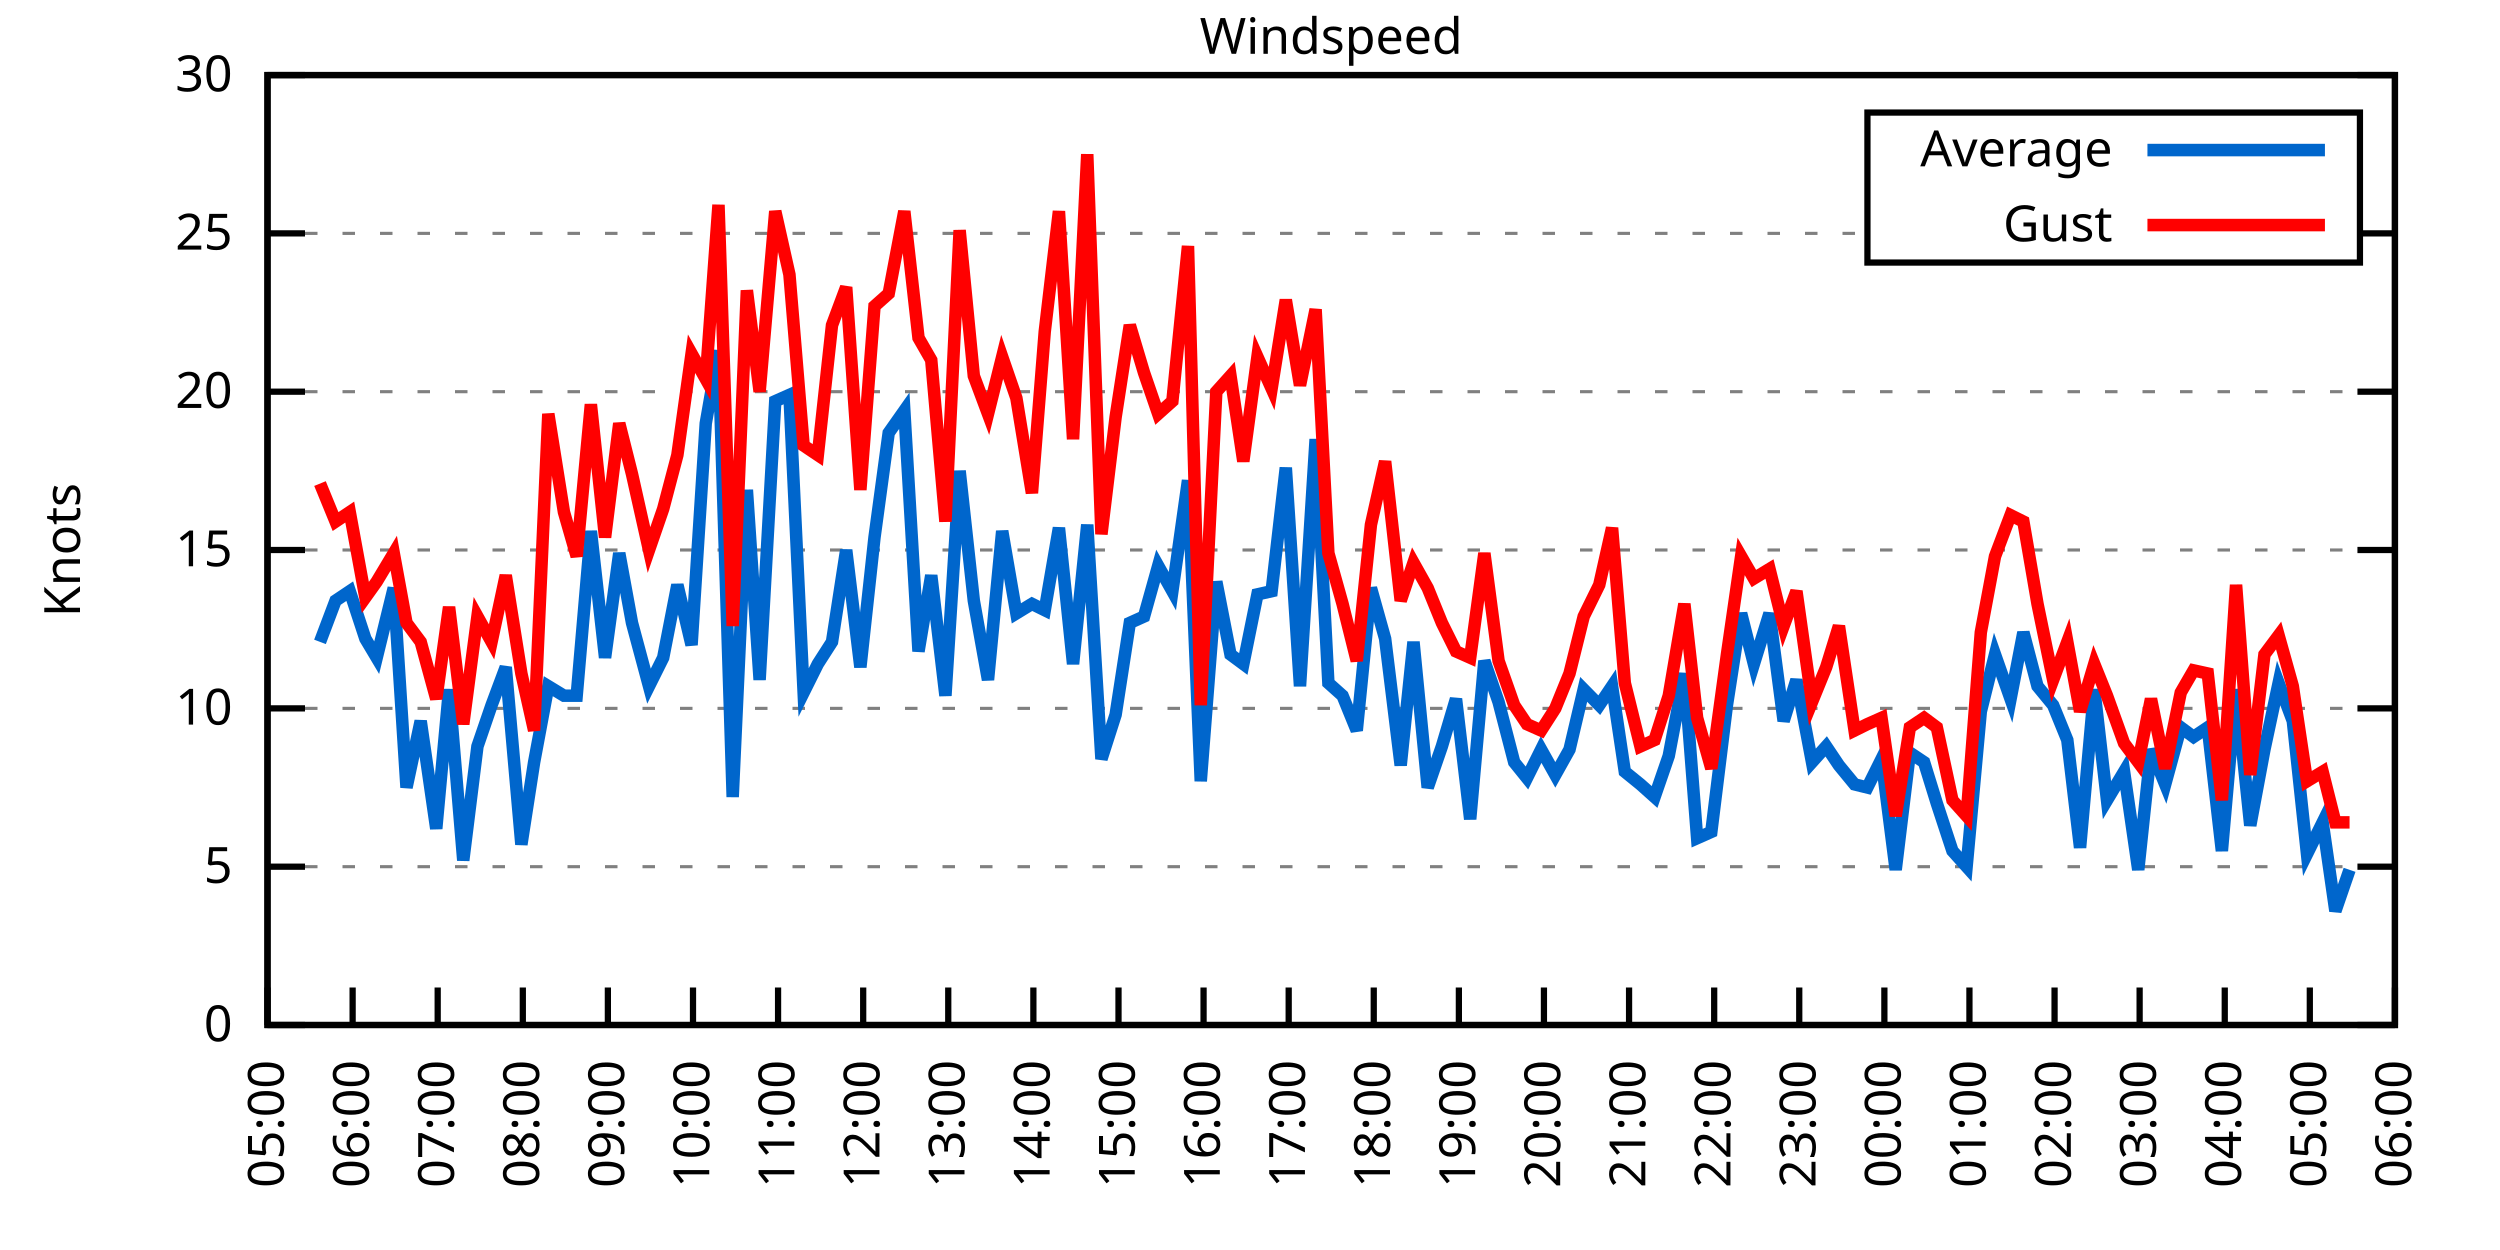
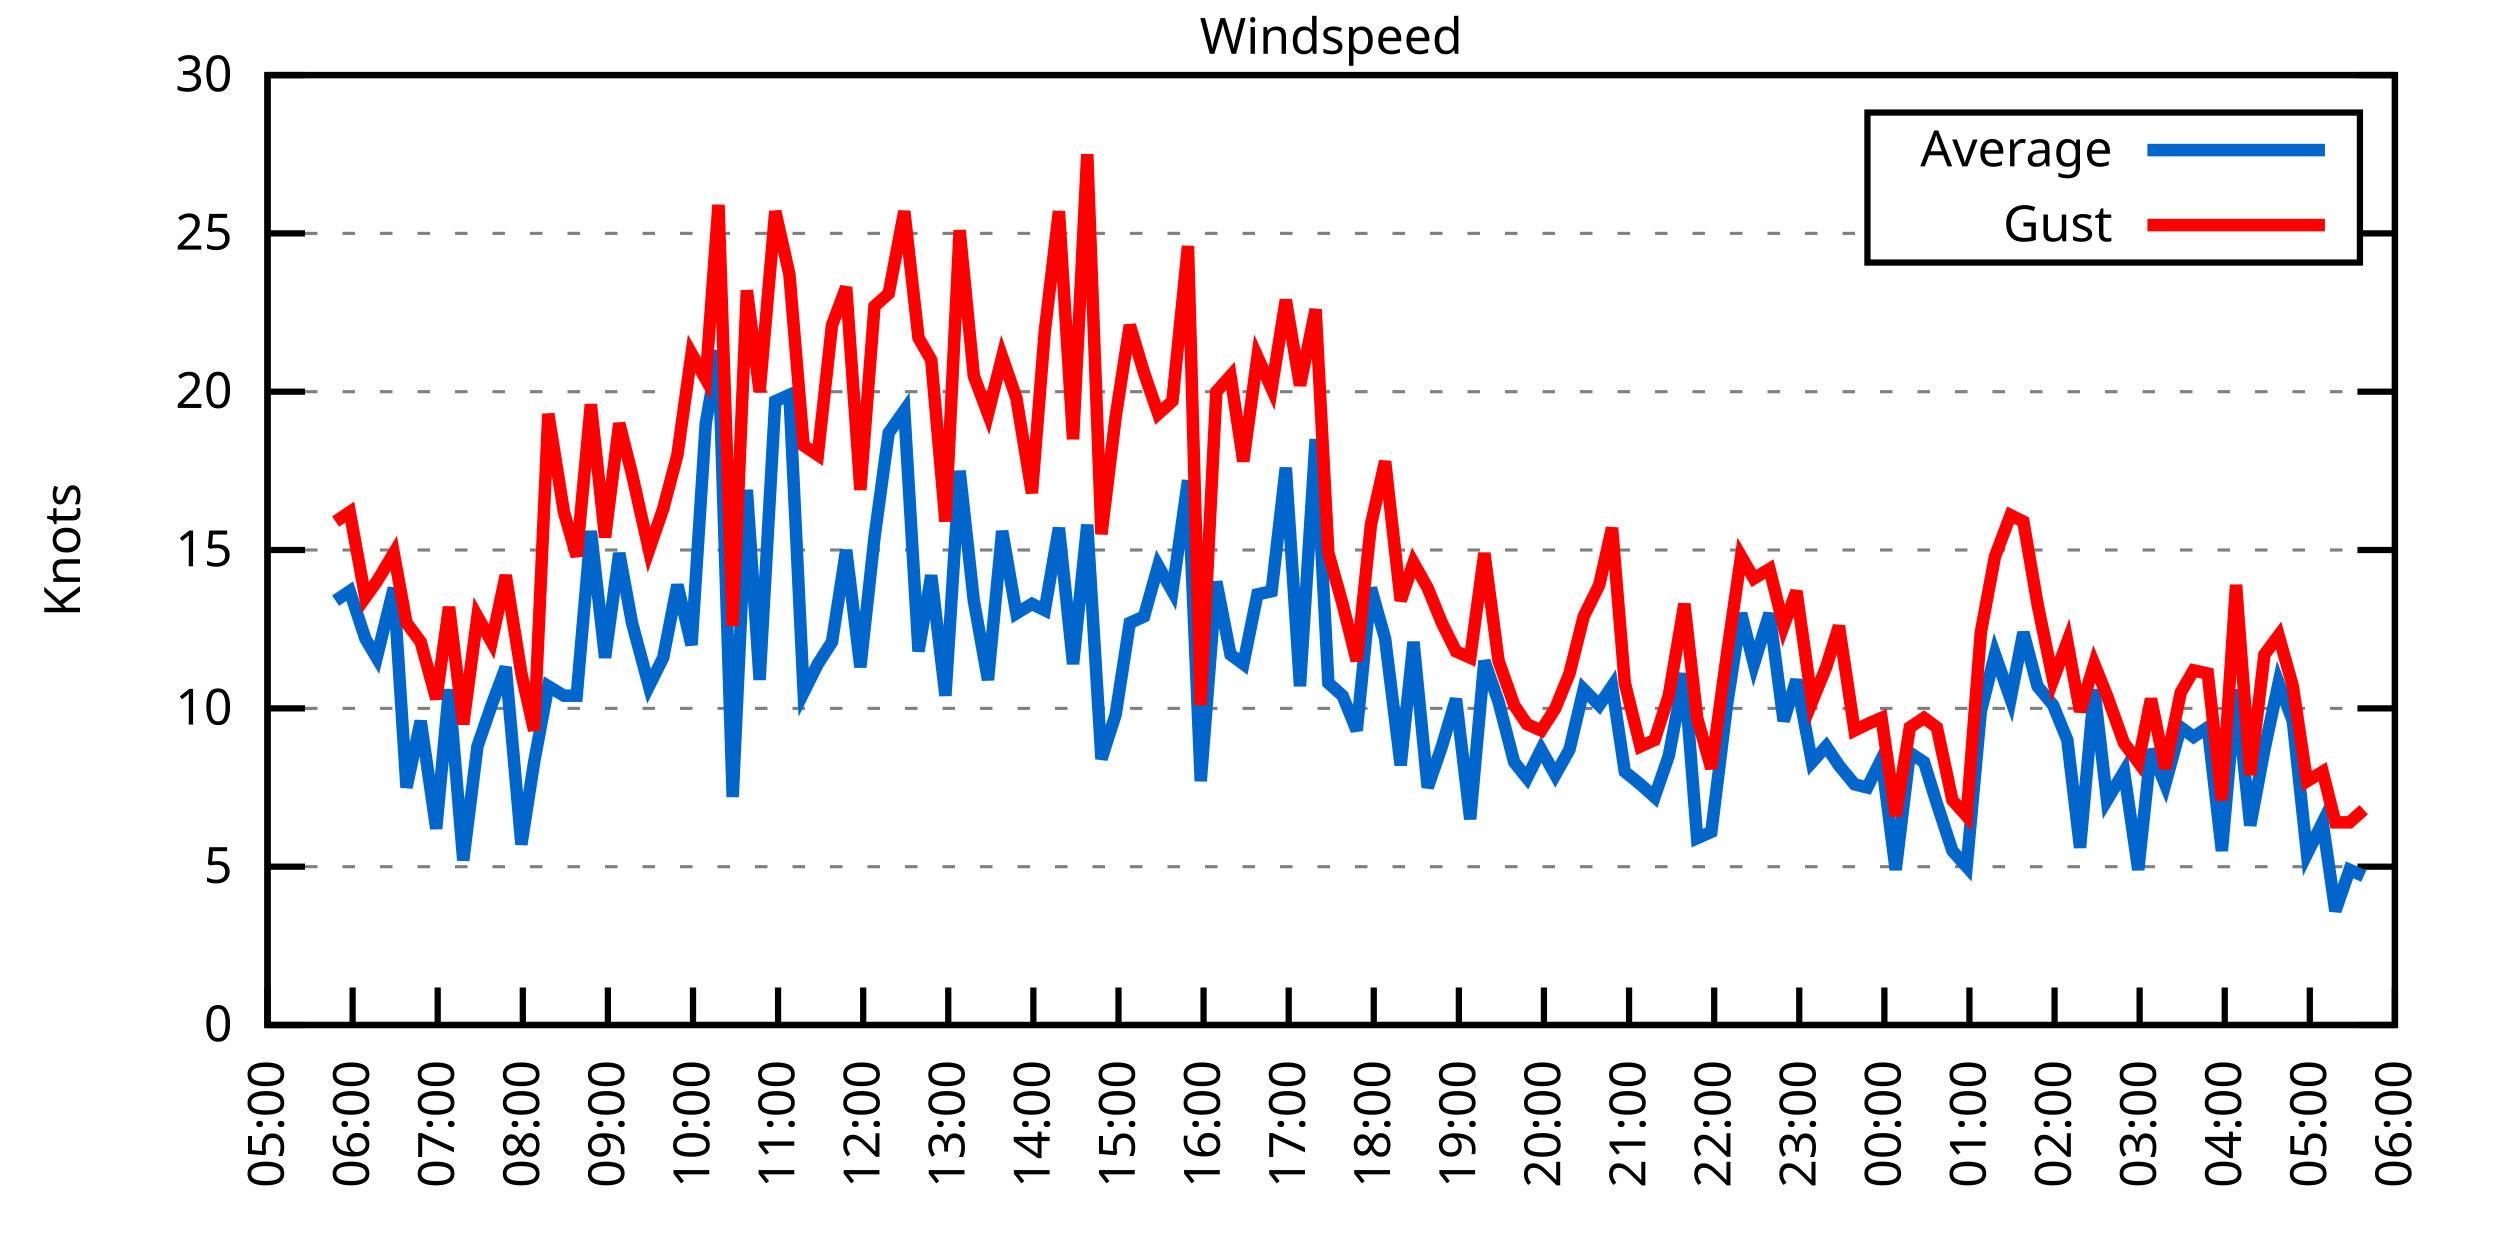
<svg xmlns="http://www.w3.org/2000/svg" xmlns:xlink="http://www.w3.org/1999/xlink" width="400" height="200" viewBox="0 0 400 200">
  <g id="gnuplot_canvas">
    <rect x="0" y="0" width="400" height="200" fill="none" />
    <defs>
      <circle id="gpDot" r="0.5" stroke-width="0.5" stroke="currentColor" />
      <path id="gpPt0" stroke-width="0.333" stroke="currentColor" d="M-1,0 h2 M0,-1 v2" />
      <path id="gpPt1" stroke-width="0.333" stroke="currentColor" d="M-1,-1 L1,1 M1,-1 L-1,1" />
      <path id="gpPt2" stroke-width="0.333" stroke="currentColor" d="M-1,0 L1,0 M0,-1 L0,1 M-1,-1 L1,1 M-1,1 L1,-1" />
      <rect id="gpPt3" stroke-width="0.333" stroke="currentColor" x="-1" y="-1" width="2" height="2" />
      <rect id="gpPt4" stroke-width="0.333" stroke="currentColor" fill="currentColor" x="-1" y="-1" width="2" height="2" />
      <circle id="gpPt5" stroke-width="0.333" stroke="currentColor" cx="0" cy="0" r="1" />
      <use xlink:href="#gpPt5" id="gpPt6" fill="currentColor" stroke="none" />
      <path id="gpPt7" stroke-width="0.333" stroke="currentColor" d="M0,-1.33 L-1.33,0.67 L1.33,0.67 z" />
      <use xlink:href="#gpPt7" id="gpPt8" fill="currentColor" stroke="none" />
      <use xlink:href="#gpPt7" id="gpPt9" stroke="currentColor" transform="rotate(180)" />
      <use xlink:href="#gpPt9" id="gpPt10" fill="currentColor" stroke="none" />
      <use xlink:href="#gpPt3" id="gpPt11" stroke="currentColor" transform="rotate(45)" />
      <use xlink:href="#gpPt11" id="gpPt12" fill="currentColor" stroke="none" />
      <path id="gpPt13" stroke-width="0.333" stroke="currentColor" d="M0,1.330 L1.265,0.411 L0.782,-1.067 L-0.782,-1.076 L-1.265,0.411 z" />
      <use xlink:href="#gpPt13" id="gpPt14" fill="currentColor" stroke="none" />
      <filter id="textbox" filterUnits="objectBoundingBox" x="0" y="0" height="1" width="1">
        <feFlood flood-color="white" flood-opacity="1" result="bgnd" />
        <feComposite in="SourceGraphic" in2="bgnd" operator="atop" />
      </filter>
      <filter id="greybox" filterUnits="objectBoundingBox" x="0" y="0" height="1" width="1">
        <feFlood flood-color="lightgrey" flood-opacity="1" result="grey" />
        <feComposite in="SourceGraphic" in2="grey" operator="atop" />
      </filter>
    </defs>
    <g fill="none" color="white" stroke="currentColor" stroke-width="1.00" stroke-linecap="butt" stroke-linejoin="miter">
</g>
    <g fill="none" color="black" stroke="currentColor" stroke-width="1.00" stroke-linecap="butt" stroke-linejoin="miter">
      <g stroke="none" shape-rendering="crispEdges">
        <polygon fill="rgb(255, 255, 255)" points="42.80,164.00 383.18,164.00 383.18,12.02 42.80,12.02 " />
      </g>
    </g>
    <g fill="none" color="black" stroke="currentColor" stroke-width="1.00" stroke-linecap="butt" stroke-linejoin="miter">
</g>
    <g fill="none" color="black" stroke="black" stroke-width="0.50" stroke-linecap="butt" stroke-linejoin="miter">
</g>
    <g fill="none" color="gray" stroke="currentColor" stroke-width="0.50" stroke-linecap="butt" stroke-linejoin="miter">
      <path stroke="gray" stroke-dasharray="2,4" class="gridline" d="M42.80,164.00 L383.19,164.00  " />
    </g>
    <g fill="none" color="gray" stroke="gray" stroke-width="1.00" stroke-linecap="butt" stroke-linejoin="miter">
</g>
    <g fill="none" color="black" stroke="currentColor" stroke-width="1.00" stroke-linecap="butt" stroke-linejoin="miter">
      <path stroke="black" d="M42.80,164.00 L48.80,164.00 M383.19,164.00 L377.19,164.00  " />
      <g transform="translate(37.20,166.60)" stroke="none" fill="black" font-family="Sans" font-size="8.00" text-anchor="end">
        <text>
          <tspan font-family="Sans"> 0</tspan>
        </text>
      </g>
    </g>
    <g fill="none" color="black" stroke="currentColor" stroke-width="1.00" stroke-linecap="butt" stroke-linejoin="miter">
</g>
    <g fill="none" color="black" stroke="black" stroke-width="0.50" stroke-linecap="butt" stroke-linejoin="miter">
</g>
    <g fill="none" color="gray" stroke="currentColor" stroke-width="0.50" stroke-linecap="butt" stroke-linejoin="miter">
      <path stroke="gray" stroke-dasharray="2,4" class="gridline" d="M42.80,138.67 L383.19,138.67  " />
    </g>
    <g fill="none" color="gray" stroke="gray" stroke-width="1.00" stroke-linecap="butt" stroke-linejoin="miter">
</g>
    <g fill="none" color="black" stroke="currentColor" stroke-width="1.00" stroke-linecap="butt" stroke-linejoin="miter">
      <path stroke="black" d="M42.80,138.67 L48.80,138.67 M383.19,138.67 L377.19,138.67  " />
      <g transform="translate(37.20,141.27)" stroke="none" fill="black" font-family="Sans" font-size="8.00" text-anchor="end">
        <text>
          <tspan font-family="Sans"> 5</tspan>
        </text>
      </g>
    </g>
    <g fill="none" color="black" stroke="currentColor" stroke-width="1.00" stroke-linecap="butt" stroke-linejoin="miter">
</g>
    <g fill="none" color="black" stroke="black" stroke-width="0.50" stroke-linecap="butt" stroke-linejoin="miter">
</g>
    <g fill="none" color="gray" stroke="currentColor" stroke-width="0.50" stroke-linecap="butt" stroke-linejoin="miter">
      <path stroke="gray" stroke-dasharray="2,4" class="gridline" d="M42.80,113.34 L383.19,113.34  " />
    </g>
    <g fill="none" color="gray" stroke="gray" stroke-width="1.00" stroke-linecap="butt" stroke-linejoin="miter">
</g>
    <g fill="none" color="black" stroke="currentColor" stroke-width="1.00" stroke-linecap="butt" stroke-linejoin="miter">
      <path stroke="black" d="M42.80,113.34 L48.80,113.34 M383.19,113.34 L377.19,113.34  " />
      <g transform="translate(37.20,115.94)" stroke="none" fill="black" font-family="Sans" font-size="8.00" text-anchor="end">
        <text>
          <tspan font-family="Sans"> 10</tspan>
        </text>
      </g>
    </g>
    <g fill="none" color="black" stroke="currentColor" stroke-width="1.00" stroke-linecap="butt" stroke-linejoin="miter">
</g>
    <g fill="none" color="black" stroke="black" stroke-width="0.50" stroke-linecap="butt" stroke-linejoin="miter">
</g>
    <g fill="none" color="gray" stroke="currentColor" stroke-width="0.50" stroke-linecap="butt" stroke-linejoin="miter">
      <path stroke="gray" stroke-dasharray="2,4" class="gridline" d="M42.80,88.00 L383.19,88.00  " />
    </g>
    <g fill="none" color="gray" stroke="gray" stroke-width="1.00" stroke-linecap="butt" stroke-linejoin="miter">
</g>
    <g fill="none" color="black" stroke="currentColor" stroke-width="1.00" stroke-linecap="butt" stroke-linejoin="miter">
      <path stroke="black" d="M42.80,88.00 L48.80,88.00 M383.19,88.00 L377.19,88.00  " />
      <g transform="translate(37.20,90.60)" stroke="none" fill="black" font-family="Sans" font-size="8.00" text-anchor="end">
        <text>
          <tspan font-family="Sans"> 15</tspan>
        </text>
      </g>
    </g>
    <g fill="none" color="black" stroke="currentColor" stroke-width="1.00" stroke-linecap="butt" stroke-linejoin="miter">
</g>
    <g fill="none" color="black" stroke="black" stroke-width="0.50" stroke-linecap="butt" stroke-linejoin="miter">
</g>
    <g fill="none" color="gray" stroke="currentColor" stroke-width="0.50" stroke-linecap="butt" stroke-linejoin="miter">
      <path stroke="gray" stroke-dasharray="2,4" class="gridline" d="M42.80,62.67 L383.19,62.67  " />
    </g>
    <g fill="none" color="gray" stroke="gray" stroke-width="1.00" stroke-linecap="butt" stroke-linejoin="miter">
</g>
    <g fill="none" color="black" stroke="currentColor" stroke-width="1.00" stroke-linecap="butt" stroke-linejoin="miter">
      <path stroke="black" d="M42.80,62.67 L48.80,62.67 M383.19,62.67 L377.19,62.67  " />
      <g transform="translate(37.20,65.27)" stroke="none" fill="black" font-family="Sans" font-size="8.00" text-anchor="end">
        <text>
          <tspan font-family="Sans"> 20</tspan>
        </text>
      </g>
    </g>
    <g fill="none" color="black" stroke="currentColor" stroke-width="1.00" stroke-linecap="butt" stroke-linejoin="miter">
</g>
    <g fill="none" color="black" stroke="black" stroke-width="0.50" stroke-linecap="butt" stroke-linejoin="miter">
</g>
    <g fill="none" color="gray" stroke="currentColor" stroke-width="0.50" stroke-linecap="butt" stroke-linejoin="miter">
      <path stroke="gray" stroke-dasharray="2,4" class="gridline" d="M42.80,37.34 L298.79,37.34 M377.59,37.34 L383.19,37.34  " />
    </g>
    <g fill="none" color="gray" stroke="gray" stroke-width="1.00" stroke-linecap="butt" stroke-linejoin="miter">
</g>
    <g fill="none" color="black" stroke="currentColor" stroke-width="1.00" stroke-linecap="butt" stroke-linejoin="miter">
      <path stroke="black" d="M42.80,37.34 L48.80,37.34 M383.19,37.34 L377.19,37.34  " />
      <g transform="translate(37.20,39.94)" stroke="none" fill="black" font-family="Sans" font-size="8.00" text-anchor="end">
        <text>
          <tspan font-family="Sans"> 25</tspan>
        </text>
      </g>
    </g>
    <g fill="none" color="black" stroke="currentColor" stroke-width="1.00" stroke-linecap="butt" stroke-linejoin="miter">
</g>
    <g fill="none" color="black" stroke="black" stroke-width="0.50" stroke-linecap="butt" stroke-linejoin="miter">
</g>
    <g fill="none" color="gray" stroke="currentColor" stroke-width="0.50" stroke-linecap="butt" stroke-linejoin="miter">
      <path stroke="gray" stroke-dasharray="2,4" class="gridline" d="M42.80,12.01 L383.19,12.01  " />
    </g>
    <g fill="none" color="gray" stroke="gray" stroke-width="1.00" stroke-linecap="butt" stroke-linejoin="miter">
</g>
    <g fill="none" color="black" stroke="currentColor" stroke-width="1.00" stroke-linecap="butt" stroke-linejoin="miter">
      <path stroke="black" d="M42.80,12.01 L48.80,12.01 M383.19,12.01 L377.19,12.01  " />
      <g transform="translate(37.20,14.61)" stroke="none" fill="black" font-family="Sans" font-size="8.00" text-anchor="end">
        <text>
          <tspan font-family="Sans"> 30</tspan>
        </text>
      </g>
    </g>
    <g fill="none" color="black" stroke="currentColor" stroke-width="1.00" stroke-linecap="butt" stroke-linejoin="miter">
      <path stroke="black" d="M42.80,164.00 L42.80,158.00  " />
      <g transform="translate(45.40,169.60) rotate(270.00)" stroke="none" fill="black" font-family="Sans" font-size="8.00" text-anchor="end">
        <text>
          <tspan font-family="Sans">05:00</tspan>
        </text>
      </g>
    </g>
    <g fill="none" color="black" stroke="currentColor" stroke-width="1.00" stroke-linecap="butt" stroke-linejoin="miter">
      <path stroke="black" d="M56.42,164.00 L56.42,158.00  " />
      <g transform="translate(59.02,169.60) rotate(270.00)" stroke="none" fill="black" font-family="Sans" font-size="8.00" text-anchor="end">
        <text>
          <tspan font-family="Sans">06:00</tspan>
        </text>
      </g>
    </g>
    <g fill="none" color="black" stroke="currentColor" stroke-width="1.00" stroke-linecap="butt" stroke-linejoin="miter">
      <path stroke="black" d="M70.03,164.00 L70.03,158.00  " />
      <g transform="translate(72.63,169.60) rotate(270.00)" stroke="none" fill="black" font-family="Sans" font-size="8.00" text-anchor="end">
        <text>
          <tspan font-family="Sans">07:00</tspan>
        </text>
      </g>
    </g>
    <g fill="none" color="black" stroke="currentColor" stroke-width="1.00" stroke-linecap="butt" stroke-linejoin="miter">
      <path stroke="black" d="M83.65,164.00 L83.65,158.00  " />
      <g transform="translate(86.25,169.60) rotate(270.00)" stroke="none" fill="black" font-family="Sans" font-size="8.00" text-anchor="end">
        <text>
          <tspan font-family="Sans">08:00</tspan>
        </text>
      </g>
    </g>
    <g fill="none" color="black" stroke="currentColor" stroke-width="1.00" stroke-linecap="butt" stroke-linejoin="miter">
      <path stroke="black" d="M97.26,164.00 L97.26,158.00  " />
      <g transform="translate(99.86,169.60) rotate(270.00)" stroke="none" fill="black" font-family="Sans" font-size="8.00" text-anchor="end">
        <text>
          <tspan font-family="Sans">09:00</tspan>
        </text>
      </g>
    </g>
    <g fill="none" color="black" stroke="currentColor" stroke-width="1.00" stroke-linecap="butt" stroke-linejoin="miter">
      <path stroke="black" d="M110.88,164.00 L110.88,158.00  " />
      <g transform="translate(113.48,169.60) rotate(270.00)" stroke="none" fill="black" font-family="Sans" font-size="8.00" text-anchor="end">
        <text>
          <tspan font-family="Sans">10:00</tspan>
        </text>
      </g>
    </g>
    <g fill="none" color="black" stroke="currentColor" stroke-width="1.00" stroke-linecap="butt" stroke-linejoin="miter">
      <path stroke="black" d="M124.49,164.00 L124.49,158.00  " />
      <g transform="translate(127.09,169.60) rotate(270.00)" stroke="none" fill="black" font-family="Sans" font-size="8.00" text-anchor="end">
        <text>
          <tspan font-family="Sans">11:00</tspan>
        </text>
      </g>
    </g>
    <g fill="none" color="black" stroke="currentColor" stroke-width="1.00" stroke-linecap="butt" stroke-linejoin="miter">
      <path stroke="black" d="M138.11,164.00 L138.11,158.00  " />
      <g transform="translate(140.71,169.60) rotate(270.00)" stroke="none" fill="black" font-family="Sans" font-size="8.00" text-anchor="end">
        <text>
          <tspan font-family="Sans">12:00</tspan>
        </text>
      </g>
    </g>
    <g fill="none" color="black" stroke="currentColor" stroke-width="1.00" stroke-linecap="butt" stroke-linejoin="miter">
      <path stroke="black" d="M151.72,164.00 L151.72,158.00  " />
      <g transform="translate(154.32,169.60) rotate(270.00)" stroke="none" fill="black" font-family="Sans" font-size="8.00" text-anchor="end">
        <text>
          <tspan font-family="Sans">13:00</tspan>
        </text>
      </g>
    </g>
    <g fill="none" color="black" stroke="currentColor" stroke-width="1.00" stroke-linecap="butt" stroke-linejoin="miter">
      <path stroke="black" d="M165.34,164.00 L165.34,158.00  " />
      <g transform="translate(167.94,169.60) rotate(270.00)" stroke="none" fill="black" font-family="Sans" font-size="8.00" text-anchor="end">
        <text>
          <tspan font-family="Sans">14:00</tspan>
        </text>
      </g>
    </g>
    <g fill="none" color="black" stroke="currentColor" stroke-width="1.00" stroke-linecap="butt" stroke-linejoin="miter">
      <path stroke="black" d="M178.96,164.00 L178.96,158.00  " />
      <g transform="translate(181.56,169.60) rotate(270.00)" stroke="none" fill="black" font-family="Sans" font-size="8.00" text-anchor="end">
        <text>
          <tspan font-family="Sans">15:00</tspan>
        </text>
      </g>
    </g>
    <g fill="none" color="black" stroke="currentColor" stroke-width="1.00" stroke-linecap="butt" stroke-linejoin="miter">
      <path stroke="black" d="M192.57,164.00 L192.57,158.00  " />
      <g transform="translate(195.17,169.60) rotate(270.00)" stroke="none" fill="black" font-family="Sans" font-size="8.00" text-anchor="end">
        <text>
          <tspan font-family="Sans">16:00</tspan>
        </text>
      </g>
    </g>
    <g fill="none" color="black" stroke="currentColor" stroke-width="1.00" stroke-linecap="butt" stroke-linejoin="miter">
      <path stroke="black" d="M206.19,164.00 L206.19,158.00  " />
      <g transform="translate(208.79,169.60) rotate(270.00)" stroke="none" fill="black" font-family="Sans" font-size="8.00" text-anchor="end">
        <text>
          <tspan font-family="Sans">17:00</tspan>
        </text>
      </g>
    </g>
    <g fill="none" color="black" stroke="currentColor" stroke-width="1.00" stroke-linecap="butt" stroke-linejoin="miter">
      <path stroke="black" d="M219.80,164.00 L219.80,158.00  " />
      <g transform="translate(222.40,169.60) rotate(270.00)" stroke="none" fill="black" font-family="Sans" font-size="8.00" text-anchor="end">
        <text>
          <tspan font-family="Sans">18:00</tspan>
        </text>
      </g>
    </g>
    <g fill="none" color="black" stroke="currentColor" stroke-width="1.00" stroke-linecap="butt" stroke-linejoin="miter">
      <path stroke="black" d="M233.42,164.00 L233.42,158.00  " />
      <g transform="translate(236.02,169.60) rotate(270.00)" stroke="none" fill="black" font-family="Sans" font-size="8.00" text-anchor="end">
        <text>
          <tspan font-family="Sans">19:00</tspan>
        </text>
      </g>
    </g>
    <g fill="none" color="black" stroke="currentColor" stroke-width="1.00" stroke-linecap="butt" stroke-linejoin="miter">
      <path stroke="black" d="M247.03,164.00 L247.03,158.00  " />
      <g transform="translate(249.63,169.60) rotate(270.00)" stroke="none" fill="black" font-family="Sans" font-size="8.00" text-anchor="end">
        <text>
          <tspan font-family="Sans">20:00</tspan>
        </text>
      </g>
    </g>
    <g fill="none" color="black" stroke="currentColor" stroke-width="1.00" stroke-linecap="butt" stroke-linejoin="miter">
      <path stroke="black" d="M260.65,164.00 L260.65,158.00  " />
      <g transform="translate(263.25,169.60) rotate(270.00)" stroke="none" fill="black" font-family="Sans" font-size="8.00" text-anchor="end">
        <text>
          <tspan font-family="Sans">21:00</tspan>
        </text>
      </g>
    </g>
    <g fill="none" color="black" stroke="currentColor" stroke-width="1.00" stroke-linecap="butt" stroke-linejoin="miter">
      <path stroke="black" d="M274.27,164.00 L274.27,158.00  " />
      <g transform="translate(276.87,169.60) rotate(270.00)" stroke="none" fill="black" font-family="Sans" font-size="8.00" text-anchor="end">
        <text>
          <tspan font-family="Sans">22:00</tspan>
        </text>
      </g>
    </g>
    <g fill="none" color="black" stroke="currentColor" stroke-width="1.00" stroke-linecap="butt" stroke-linejoin="miter">
      <path stroke="black" d="M287.88,164.00 L287.88,158.00  " />
      <g transform="translate(290.48,169.60) rotate(270.00)" stroke="none" fill="black" font-family="Sans" font-size="8.00" text-anchor="end">
        <text>
          <tspan font-family="Sans">23:00</tspan>
        </text>
      </g>
    </g>
    <g fill="none" color="black" stroke="currentColor" stroke-width="1.00" stroke-linecap="butt" stroke-linejoin="miter">
      <path stroke="black" d="M301.50,164.00 L301.50,158.00  " />
      <g transform="translate(304.10,169.60) rotate(270.00)" stroke="none" fill="black" font-family="Sans" font-size="8.00" text-anchor="end">
        <text>
          <tspan font-family="Sans">00:00</tspan>
        </text>
      </g>
    </g>
    <g fill="none" color="black" stroke="currentColor" stroke-width="1.00" stroke-linecap="butt" stroke-linejoin="miter">
      <path stroke="black" d="M315.11,164.00 L315.11,158.00  " />
      <g transform="translate(317.71,169.60) rotate(270.00)" stroke="none" fill="black" font-family="Sans" font-size="8.00" text-anchor="end">
        <text>
          <tspan font-family="Sans">01:00</tspan>
        </text>
      </g>
    </g>
    <g fill="none" color="black" stroke="currentColor" stroke-width="1.00" stroke-linecap="butt" stroke-linejoin="miter">
      <path stroke="black" d="M328.73,164.00 L328.73,158.00  " />
      <g transform="translate(331.33,169.60) rotate(270.00)" stroke="none" fill="black" font-family="Sans" font-size="8.00" text-anchor="end">
        <text>
          <tspan font-family="Sans">02:00</tspan>
        </text>
      </g>
    </g>
    <g fill="none" color="black" stroke="currentColor" stroke-width="1.00" stroke-linecap="butt" stroke-linejoin="miter">
      <path stroke="black" d="M342.34,164.00 L342.34,158.00  " />
      <g transform="translate(344.94,169.60) rotate(270.00)" stroke="none" fill="black" font-family="Sans" font-size="8.00" text-anchor="end">
        <text>
          <tspan font-family="Sans">03:00</tspan>
        </text>
      </g>
    </g>
    <g fill="none" color="black" stroke="currentColor" stroke-width="1.00" stroke-linecap="butt" stroke-linejoin="miter">
      <path stroke="black" d="M355.96,164.00 L355.96,158.00  " />
      <g transform="translate(358.56,169.60) rotate(270.00)" stroke="none" fill="black" font-family="Sans" font-size="8.00" text-anchor="end">
        <text>
          <tspan font-family="Sans">04:00</tspan>
        </text>
      </g>
    </g>
    <g fill="none" color="black" stroke="currentColor" stroke-width="1.00" stroke-linecap="butt" stroke-linejoin="miter">
      <path stroke="black" d="M369.57,164.00 L369.57,158.00  " />
      <g transform="translate(372.17,169.60) rotate(270.00)" stroke="none" fill="black" font-family="Sans" font-size="8.00" text-anchor="end">
        <text>
          <tspan font-family="Sans">05:00</tspan>
        </text>
      </g>
    </g>
    <g fill="none" color="black" stroke="currentColor" stroke-width="1.00" stroke-linecap="butt" stroke-linejoin="miter">
      <path stroke="black" d="M383.19,164.00 L383.19,158.00  " />
      <g transform="translate(385.79,169.60) rotate(270.00)" stroke="none" fill="black" font-family="Sans" font-size="8.00" text-anchor="end">
        <text>
          <tspan font-family="Sans">06:00</tspan>
        </text>
      </g>
    </g>
    <g fill="none" color="black" stroke="currentColor" stroke-width="1.00" stroke-linecap="butt" stroke-linejoin="miter">
</g>
    <g fill="none" color="black" stroke="currentColor" stroke-width="1.00" stroke-linecap="butt" stroke-linejoin="miter">
      <path stroke="black" d="M42.80,12.01 L42.80,164.00 L383.19,164.00 L383.19,12.01 L42.80,12.01 Z  " />
    </g>
    <g fill="none" color="black" stroke="currentColor" stroke-width="1.00" stroke-linecap="butt" stroke-linejoin="miter">
</g>
    <g fill="none" color="black" stroke="currentColor" stroke-width="1.00" stroke-linecap="butt" stroke-linejoin="miter">
      <path stroke="black" d="M298.79,42.01 L298.79,18.01 L377.59,18.01 L377.59,42.01 L298.79,42.01 Z  " />
    </g>
    <g id="Windspeed_plot_1">
      <g fill="none" color="white" stroke="black" stroke-width="2.00" stroke-linecap="butt" stroke-linejoin="miter">
</g>
      <g fill="none" color="black" stroke="currentColor" stroke-width="2.00" stroke-linecap="butt" stroke-linejoin="miter">
        <g transform="translate(337.99,26.61)" stroke="none" fill="black" font-family="Sans" font-size="8.00" text-anchor="end">
          <text>
            <tspan font-family="Sans">Average</tspan>
          </text>
        </g>
      </g>
      <g fill="none" color="black" stroke="currentColor" stroke-width="2.00" stroke-linecap="butt" stroke-linejoin="miter">
-         <path stroke="rgb(  0, 102, 204)" d="M343.59,24.01 L371.99,24.01 M51.20,102.70 L53.69,96.11 L55.96,94.59 L58.46,102.19 L60.27,105.23 L63.00,94.08   L65.04,126.00 L67.31,115.36 L69.80,132.59 L71.85,110.30 L74.12,137.66 L76.39,119.42 L78.65,112.83 L80.92,106.75   L83.42,135.12 L85.46,121.95 L87.73,109.79 L90.23,111.31 L92.27,111.31 L94.54,84.97 L96.81,105.23 L99.08,88.51   L101.12,99.66 L103.84,109.79 L106.11,105.23 L108.38,93.58 L110.65,103.20 L112.92,67.74 L114.96,56.09 L117.23,127.52   L119.50,78.38 L121.54,108.78 L124.04,64.19 L126.31,63.18 L128.58,110.80 L130.85,106.24 L133.12,102.70 L135.39,88.00   L137.66,106.75 L139.92,85.98 L142.19,69.26 L144.69,65.71 L146.96,104.22 L149.00,92.06 L151.27,111.31 L153.54,75.34   L155.81,96.11 L158.08,108.78 L160.35,84.97 L162.62,98.14 L165.11,96.62 L167.16,97.63 L169.43,84.46 L171.69,106.24   L173.96,83.95 L176.23,121.44 L178.50,114.35 L180.77,99.66 L183.04,98.64 L185.31,90.54 L187.58,94.59 L190.08,76.86   L192.12,124.99 L194.61,93.07 L196.88,104.72 L198.93,106.24 L201.19,95.10 L203.46,94.59 L205.73,74.83 L208.00,109.79   L210.50,70.27 L212.54,109.28 L214.81,111.31 L217.08,116.88 L219.35,94.08 L221.62,102.19 L224.11,122.46 L226.16,102.70   L228.43,126.00 L230.70,119.42 L232.96,111.82 L235.23,131.07 L237.50,105.74 L239.77,112.32 L242.27,121.95 L244.31,124.48   L246.58,119.92 L248.85,123.98 L251.12,119.92 L253.39,110.30 L255.88,112.83 L257.93,109.79 L259.97,123.47 L262.47,125.50   L264.73,127.52 L267.00,120.94 L269.50,107.76 L271.54,134.11 L273.81,133.10 L276.31,112.83 L278.58,98.14 L280.62,106.24   L283.12,98.14 L285.38,115.36 L287.43,108.78 L289.92,121.95 L292.19,119.42 L294.23,122.46 L296.73,125.50 L298.77,126.00   L301.04,121.44 L303.31,139.17 L305.58,120.43 L307.85,121.95 L309.89,128.54 L312.39,136.14 L314.66,138.67 L316.93,113.84   L319.20,104.72 L321.69,111.82 L323.74,101.18 L326.00,109.79 L328.50,112.83 L330.77,118.40 L332.81,135.63 L335.08,110.30   L337.12,128.03 L339.85,123.47 L342.12,139.17 L344.16,119.92 L346.43,125.50 L348.92,116.38 L350.97,117.90 L353.24,116.38   L355.50,136.14 L357.77,110.30 L360.04,132.08 L362.31,119.92 L364.58,109.28 L366.85,115.36 L369.12,136.64 L371.62,131.58   L373.66,145.76 L375.93,139.17  " />
+         <path stroke="rgb(  0, 102, 204)" d="M343.59,24.01 L371.99,24.01 M53.69,96.11 L55.96,94.59 L58.46,102.19 L60.27,105.23 L63.00,94.08 L65.04,126.00   L67.31,115.36 L69.80,132.59 L71.85,110.30 L74.12,137.66 L76.39,119.42 L78.65,112.83 L80.92,106.75 L83.42,135.12   L85.46,121.95 L87.73,109.79 L90.23,111.31 L92.27,111.31 L94.54,84.97 L96.81,105.23 L99.08,88.51 L101.12,99.66   L103.84,109.79 L106.11,105.23 L108.38,93.58 L110.65,103.20 L112.92,67.74 L114.96,56.09 L117.23,127.52 L119.50,78.38   L121.54,108.78 L124.04,64.19 L126.31,63.18 L128.58,110.80 L130.85,106.24 L133.12,102.70 L135.39,88.00 L137.66,106.75   L139.92,85.98 L142.19,69.26 L144.69,65.71 L146.96,104.22 L149.00,92.06 L151.27,111.31 L153.54,75.34 L155.81,96.11   L158.08,108.78 L160.35,84.97 L162.62,98.14 L165.11,96.62 L167.16,97.63 L169.43,84.46 L171.69,106.24 L173.96,83.95   L176.23,121.44 L178.50,114.35 L180.77,99.66 L183.04,98.64 L185.31,90.54 L187.58,94.59 L190.08,76.86 L192.12,124.99   L194.61,93.07 L196.88,104.72 L198.93,106.24 L201.19,95.10 L203.46,94.59 L205.73,74.83 L208.00,109.79 L210.50,70.27   L212.54,109.28 L214.81,111.31 L217.08,116.88 L219.35,94.08 L221.62,102.19 L224.11,122.46 L226.16,102.70 L228.43,126.00   L230.70,119.42 L232.96,111.82 L235.23,131.07 L237.50,105.74 L239.77,112.32 L242.27,121.95 L244.31,124.48 L246.58,119.92   L248.85,123.98 L251.12,119.92 L253.39,110.30 L255.88,112.83 L257.93,109.79 L259.97,123.47 L262.47,125.50 L264.73,127.52   L267.00,120.94 L269.50,107.76 L271.54,134.11 L273.81,133.10 L276.31,112.83 L278.58,98.14 L280.62,106.24 L283.12,98.14   L285.38,115.36 L287.43,108.78 L289.92,121.95 L292.19,119.42 L294.23,122.46 L296.73,125.50 L298.77,126.00 L301.04,121.44   L303.31,139.17 L305.58,120.43 L307.85,121.95 L309.89,128.54 L312.39,136.14 L314.66,138.67 L316.93,113.84 L319.20,104.72   L321.69,111.82 L323.74,101.18 L326.00,109.79 L328.50,112.83 L330.77,118.40 L332.81,135.63 L335.08,110.30 L337.12,128.03   L339.85,123.47 L342.12,139.17 L344.16,119.92 L346.43,125.50 L348.92,116.38 L350.97,117.90 L353.24,116.38 L355.50,136.14   L357.77,110.30 L360.04,132.08 L362.31,119.92 L364.58,109.28 L366.85,115.36 L369.12,136.64 L371.62,131.58 L373.66,145.76   L375.93,139.17 L378.20,140.19  " />
      </g>
    </g>
    <g id="Windspeed_plot_2">
      <g fill="none" color="black" stroke="currentColor" stroke-width="2.00" stroke-linecap="butt" stroke-linejoin="miter">
        <g transform="translate(337.99,38.61)" stroke="none" fill="black" font-family="Sans" font-size="8.00" text-anchor="end">
          <text>
            <tspan font-family="Sans">Gust</tspan>
          </text>
        </g>
      </g>
      <g fill="none" color="black" stroke="currentColor" stroke-width="2.00" stroke-linecap="butt" stroke-linejoin="miter">
-         <path stroke="rgb(255,   0,   0)" d="M343.59,36.01 L371.99,36.01 M51.20,77.37 L53.69,83.45 L55.96,81.93 L58.46,95.60 L60.27,93.07 L63.00,88.51   L65.04,99.66 L67.31,102.70 L69.80,111.82 L71.85,97.12 L74.12,115.87 L76.39,98.64 L78.65,102.70 L80.92,92.06   L83.42,107.76 L85.46,116.88 L87.73,66.22 L90.23,81.93 L92.27,89.02 L94.54,64.70 L96.81,85.98 L99.08,67.74   L101.12,75.85 L103.84,88.00 L106.11,81.42 L108.38,72.81 L110.65,56.59 L112.92,60.65 L114.96,32.78 L117.23,100.16   L119.50,46.46 L121.54,62.67 L124.04,33.80 L126.31,43.93 L128.58,71.29 L130.85,72.81 L133.12,52.03 L135.39,45.95   L137.66,78.38 L139.92,48.99 L142.19,46.97 L144.69,33.80 L146.96,54.06 L149.00,57.61 L151.27,83.45 L153.54,36.84   L155.81,60.14 L158.08,66.22 L160.35,57.10 L162.62,63.69 L165.11,78.89 L167.16,53.05 L169.43,33.80 L171.69,70.27   L173.96,24.68 L176.23,85.47 L178.50,66.73 L180.77,52.03 L183.04,59.63 L185.31,66.22 L187.58,64.19 L190.08,39.37   L192.12,112.83 L194.61,62.67 L196.88,60.14 L198.93,73.82 L201.19,57.10 L203.46,62.17 L205.73,47.98 L208.00,61.66   L210.50,49.50 L212.54,88.51 L214.81,96.62 L217.08,105.74 L219.35,83.95 L221.62,73.82 L224.11,96.11 L226.16,90.03   L228.43,94.08 L230.70,99.66 L232.96,104.22 L235.23,105.23 L237.50,88.51 L239.77,105.74 L242.27,112.83 L244.31,115.87   L246.58,116.88 L248.85,113.34 L251.12,107.76 L253.39,98.64 L255.88,93.58 L257.93,84.46 L259.97,109.28 L262.47,119.42   L264.73,118.40 L267.00,111.31 L269.50,96.62 L271.54,114.86 L273.81,122.96 L276.31,104.72 L278.58,89.02 L280.62,92.56   L283.12,91.04 L285.38,100.16 L287.43,94.59 L289.92,112.32 L292.19,106.75 L294.23,100.16 L296.73,116.88 L298.77,115.87   L301.04,114.86 L303.31,130.56 L305.58,116.38 L307.85,114.86 L309.89,116.38 L312.39,128.03 L314.66,130.56 L316.93,101.18   L319.20,89.02 L321.69,82.43 L323.74,83.45 L326.00,96.62 L328.50,108.78 L330.77,102.70 L332.81,113.84 L335.08,106.24   L337.12,111.31 L339.85,118.91 L342.12,121.95 L344.16,111.82 L346.43,122.96 L348.92,110.80 L350.97,107.26 L353.24,107.76   L355.50,128.03 L357.77,93.58 L360.04,123.98 L362.31,104.72 L364.58,101.68 L366.85,109.79 L369.12,124.99 L371.62,123.47   L373.66,131.58 L375.93,131.58  " />
+         <path stroke="rgb(255,   0,   0)" d="M343.59,36.01 L371.99,36.01 M53.69,83.45 L55.96,81.93 L58.46,95.60 L60.27,93.07 L63.00,88.51 L65.04,99.66   L67.31,102.70 L69.80,111.82 L71.85,97.12 L74.12,115.87 L76.39,98.64 L78.65,102.70 L80.92,92.06 L83.42,107.76   L85.46,116.88 L87.73,66.22 L90.23,81.93 L92.27,89.02 L94.54,64.70 L96.81,85.98 L99.08,67.74 L101.12,75.85   L103.84,88.00 L106.11,81.42 L108.38,72.81 L110.65,56.59 L112.92,60.65 L114.96,32.78 L117.23,100.16 L119.50,46.46   L121.54,62.67 L124.04,33.80 L126.31,43.93 L128.58,71.29 L130.85,72.81 L133.12,52.03 L135.39,45.95 L137.66,78.38   L139.92,48.99 L142.19,46.97 L144.69,33.80 L146.96,54.06 L149.00,57.61 L151.27,83.45 L153.54,36.84 L155.81,60.14   L158.08,66.22 L160.35,57.10 L162.62,63.69 L165.11,78.89 L167.16,53.05 L169.43,33.80 L171.69,70.27 L173.96,24.68   L176.23,85.47 L178.50,66.73 L180.77,52.03 L183.04,59.63 L185.31,66.22 L187.58,64.19 L190.08,39.37 L192.12,112.83   L194.61,62.67 L196.88,60.14 L198.93,73.82 L201.19,57.10 L203.46,62.17 L205.73,47.98 L208.00,61.66 L210.50,49.50   L212.54,88.51 L214.81,96.62 L217.08,105.74 L219.35,83.95 L221.62,73.82 L224.11,96.11 L226.16,90.03 L228.43,94.08   L230.70,99.66 L232.96,104.22 L235.23,105.23 L237.50,88.51 L239.77,105.74 L242.27,112.83 L244.31,115.87 L246.58,116.88   L248.85,113.34 L251.12,107.76 L253.39,98.64 L255.88,93.58 L257.93,84.46 L259.97,109.28 L262.47,119.42 L264.73,118.40   L267.00,111.31 L269.50,96.62 L271.54,114.86 L273.81,122.96 L276.31,104.72 L278.58,89.02 L280.62,92.56 L283.12,91.04   L285.38,100.16 L287.43,94.59 L289.92,112.32 L292.19,106.75 L294.23,100.16 L296.73,116.88 L298.77,115.87 L301.04,114.86   L303.31,130.56 L305.58,116.38 L307.85,114.86 L309.89,116.38 L312.39,128.03 L314.66,130.56 L316.93,101.18 L319.20,89.02   L321.69,82.43 L323.74,83.45 L326.00,96.62 L328.50,108.78 L330.77,102.70 L332.81,113.84 L335.08,106.24 L337.12,111.31   L339.85,118.91 L342.12,121.95 L344.16,111.82 L346.43,122.96 L348.92,110.80 L350.97,107.26 L353.24,107.76 L355.50,128.03   L357.77,93.58 L360.04,123.98 L362.31,104.72 L364.58,101.68 L366.85,109.79 L369.12,124.99 L371.62,123.47 L373.66,131.58   L375.93,131.58 L378.20,129.55  " />
      </g>
    </g>
    <g fill="none" color="black" stroke="currentColor" stroke-width="2.00" stroke-linecap="butt" stroke-linejoin="miter">
</g>
    <g fill="none" color="black" stroke="black" stroke-width="1.00" stroke-linecap="butt" stroke-linejoin="miter">
</g>
    <g fill="none" color="black" stroke="currentColor" stroke-width="1.00" stroke-linecap="butt" stroke-linejoin="miter">
      <path stroke="black" d="M42.80,12.01 L42.80,164.00 L383.19,164.00 L383.19,12.01 L42.80,12.01 Z  " />
      <g transform="translate(12.80,88.01) rotate(270.00)" stroke="none" fill="black" font-family="Sans" font-size="8.00" text-anchor="middle">
        <text>
          <tspan font-family="Sans">Knots</tspan>
        </text>
      </g>
    </g>
    <g fill="none" color="black" stroke="currentColor" stroke-width="1.00" stroke-linecap="butt" stroke-linejoin="miter">
</g>
    <g fill="none" color="black" stroke="currentColor" stroke-width="1.00" stroke-linecap="butt" stroke-linejoin="miter">
      <g transform="translate(212.99,8.61)" stroke="none" fill="black" font-family="Sans" font-size="8.00" text-anchor="middle">
        <text>
          <tspan font-family="Sans">Windspeed</tspan>
        </text>
      </g>
    </g>
    <g fill="none" color="black" stroke="currentColor" stroke-width="1.00" stroke-linecap="butt" stroke-linejoin="miter">
</g>
  </g>
</svg>
